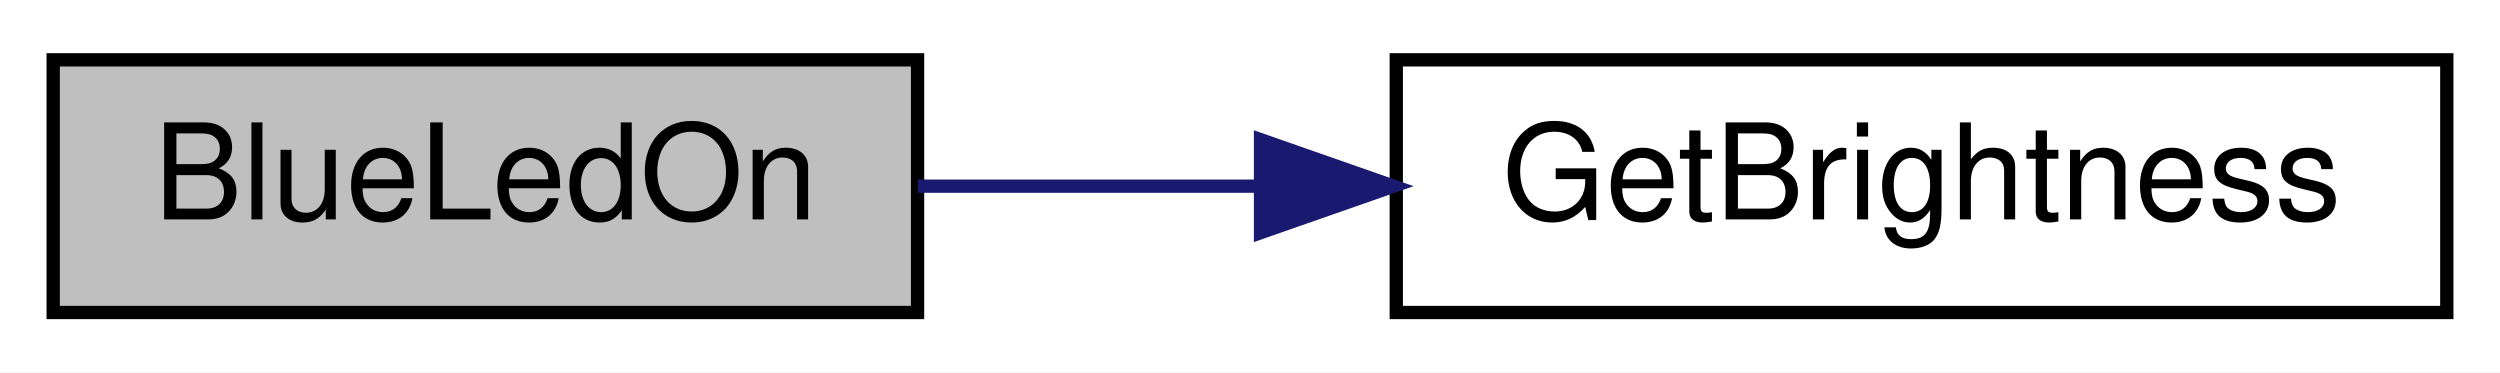
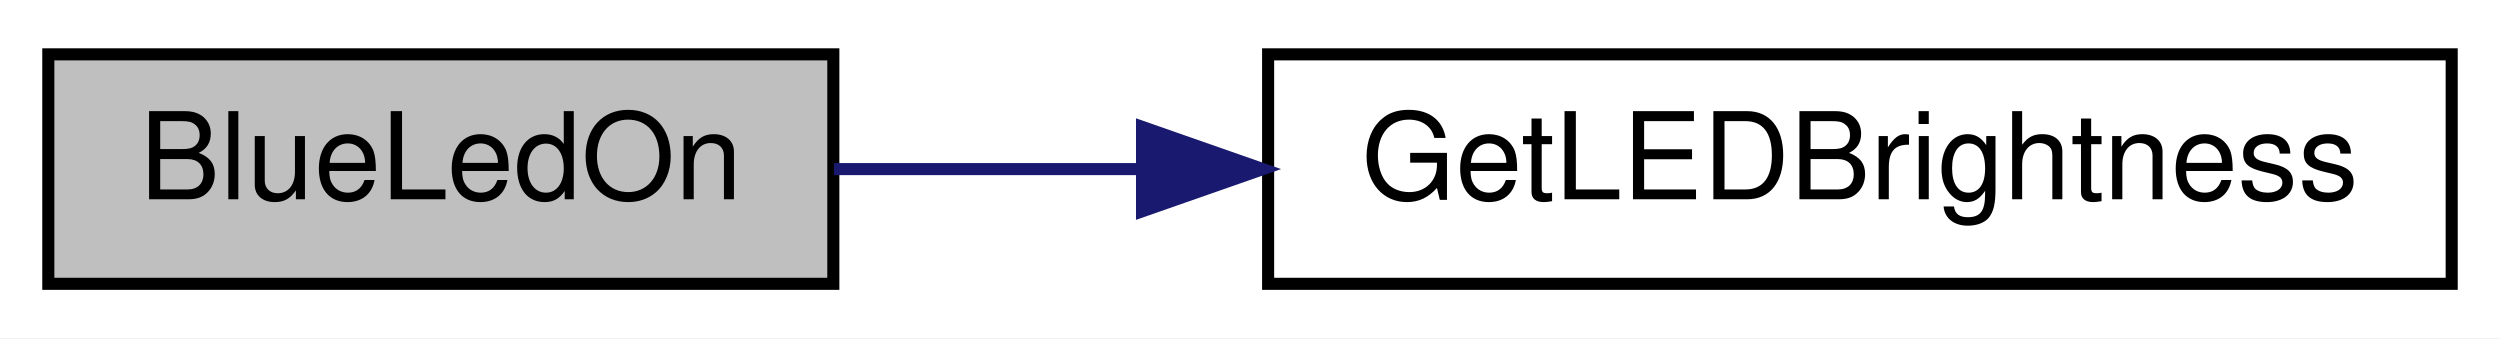
- <svg xmlns="http://www.w3.org/2000/svg" xmlns:xlink="http://www.w3.org/1999/xlink" width="188pt" height="28pt" viewBox="0.00 0.00 188.00 28.00">
+ <svg xmlns="http://www.w3.org/2000/svg" xmlns:xlink="http://www.w3.org/1999/xlink" width="207pt" height="28pt" viewBox="0.00 0.00 207.00 28.00">
  <g id="graph0" class="graph" transform="scale(1 1) rotate(0) translate(4 24)">
-     <polygon fill="white" stroke="transparent" points="-4,4 -4,-24 184,-24 184,4 -4,4" />
+     <polygon fill="white" stroke="transparent" points="-4,4 -4,-24 203,-24 203,4 -4,4" />
    <g id="node1" class="node">
      <g id="a_node1">
        <a xlink:title=" ">
          <polygon fill="#bfbfbf" stroke="black" points="0,-0.5 0,-19.5 65,-19.5 65,-0.5 0,-0.5" />
          <text text-anchor="middle" x="32.5" y="-7.5" font-family="Helvetica,sans-Serif" font-size="10.00">BlueLedOn</text>
        </a>
      </g>
    </g>
    <g id="node2" class="node">
      <g id="a_node2">
-         <a xlink:href="_transmitter_code_2src_2main_8cpp.html#ae90ed68a606b1c7b64a31a91e694facc" target="_top" xlink:title=" ">
-           <polygon fill="white" stroke="black" points="101,-0.5 101,-19.5 180,-19.5 180,-0.5 101,-0.5" />
-           <text text-anchor="middle" x="140.5" y="-7.5" font-family="Helvetica,sans-Serif" font-size="10.00">GetBrightness</text>
+         <a xlink:href="_transmitter_code_2src_2main_8cpp.html#a549a702bb9b539c6b3a4f20cce65adcc" target="_top" xlink:title=" ">
+           <polygon fill="white" stroke="black" points="101,-0.5 101,-19.5 199,-19.5 199,-0.5 101,-0.5" />
+           <text text-anchor="middle" x="150" y="-7.5" font-family="Helvetica,sans-Serif" font-size="10.00">GetLEDBrightness</text>
        </a>
      </g>
    </g>
    <g id="edge1" class="edge">
-       <path fill="none" stroke="midnightblue" d="M65.02,-10C73.09,-10 81.96,-10 90.68,-10" />
-       <polygon fill="midnightblue" stroke="midnightblue" points="90.79,-13.5 100.79,-10 90.79,-6.5 90.79,-13.5" />
+       <path fill="none" stroke="midnightblue" d="M65.06,-10C72.93,-10 81.63,-10 90.36,-10" />
+       <polygon fill="midnightblue" stroke="midnightblue" points="90.56,-13.5 100.56,-10 90.56,-6.5 90.56,-13.5" />
    </g>
  </g>
</svg>
